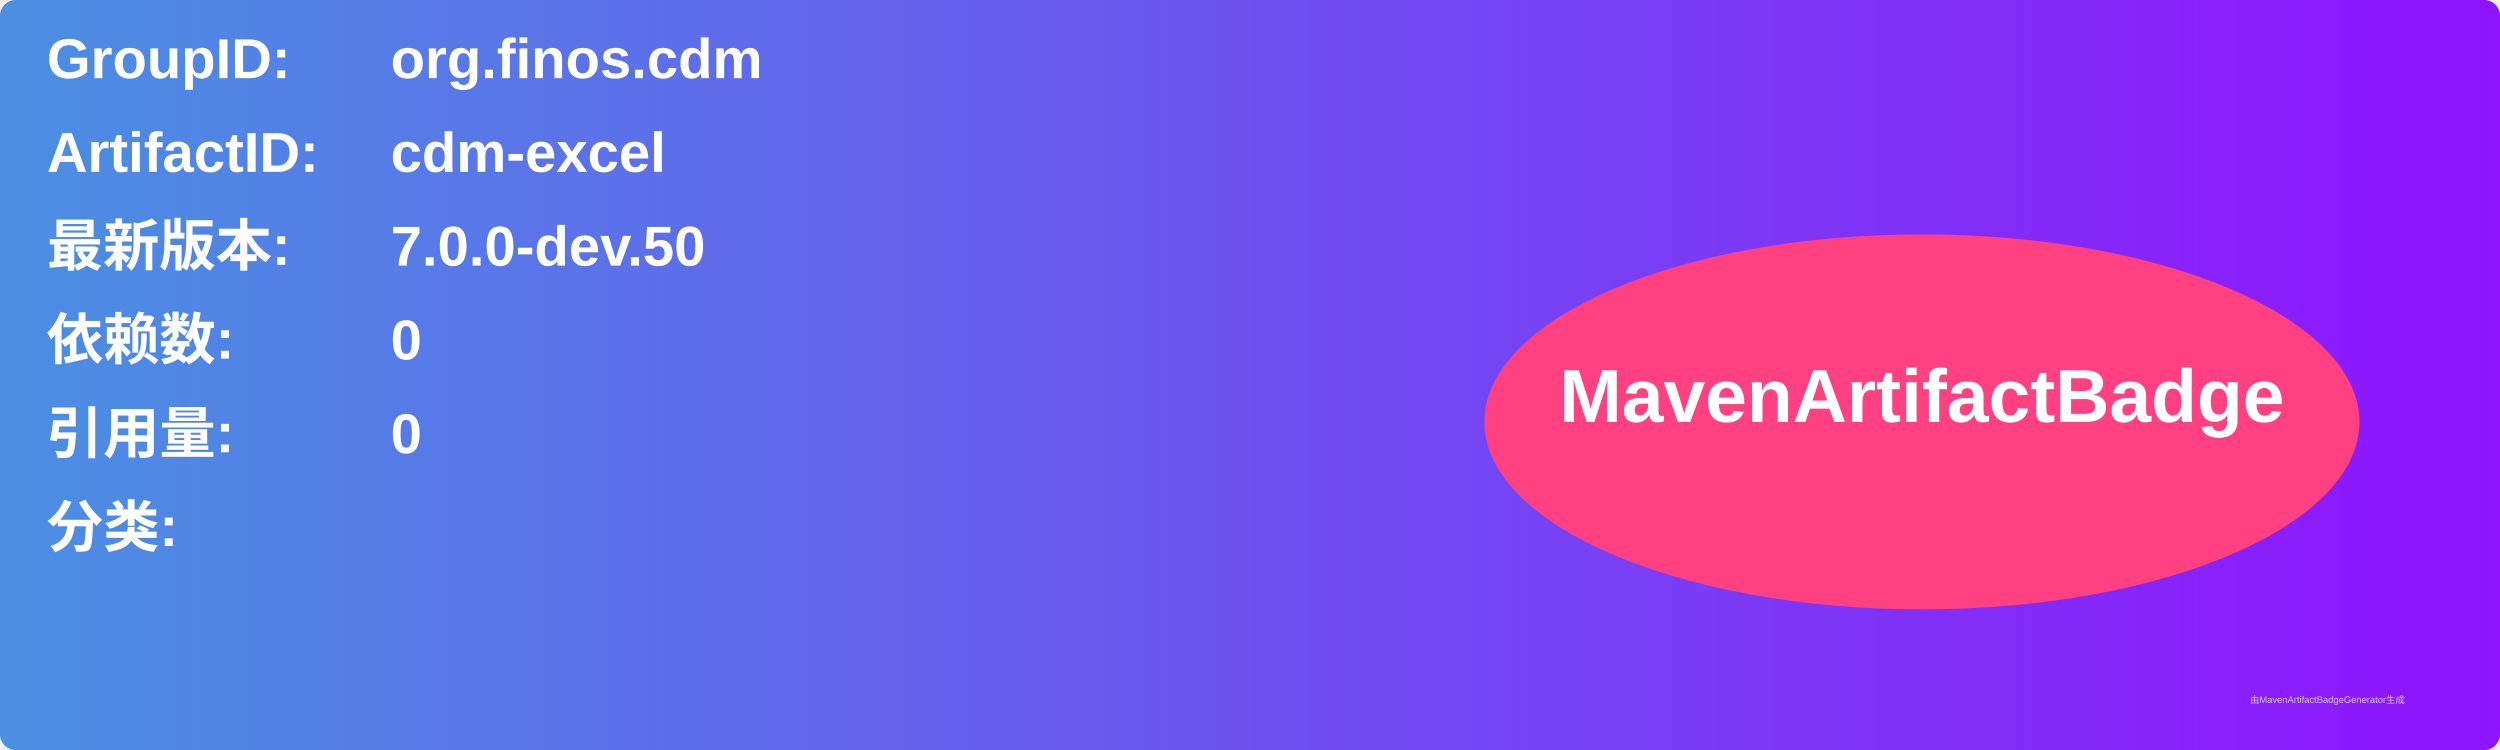
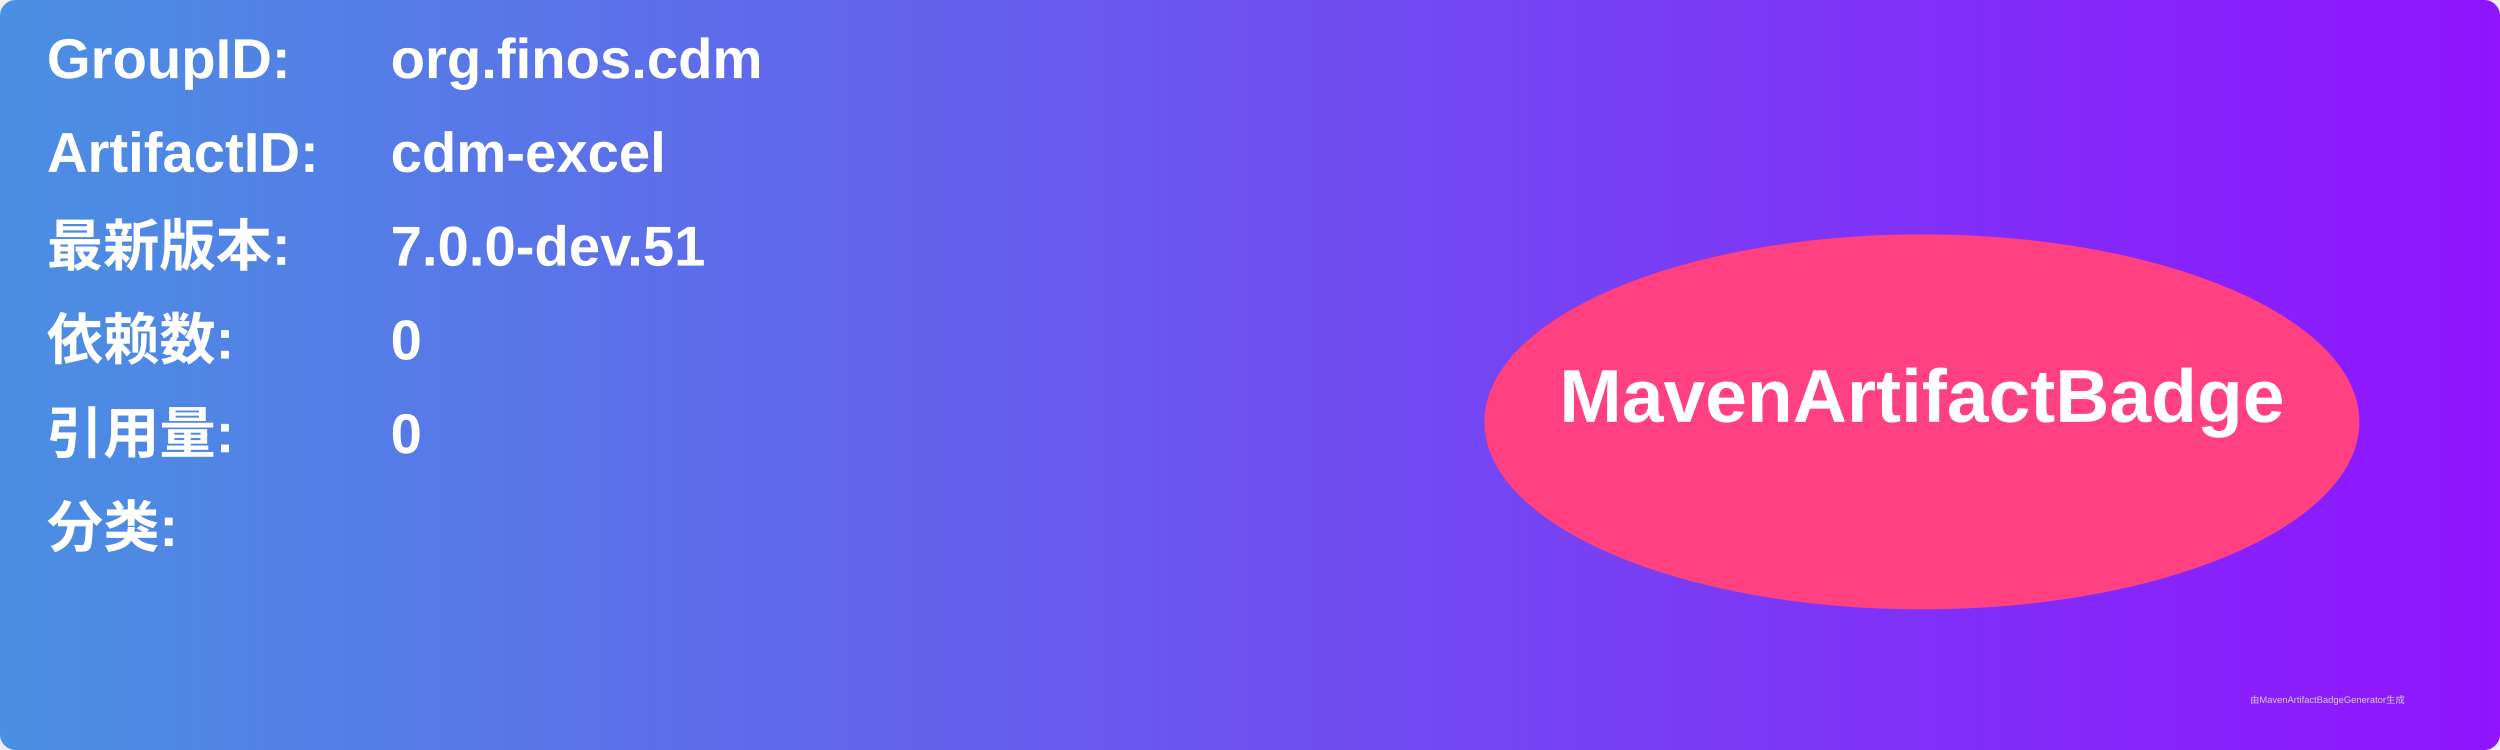
<svg xmlns="http://www.w3.org/2000/svg" width="800" height="240" viewBox="0 0 800 240">
  <linearGradient id="grad" x1="0%" y1="0%" x2="100%" y2="0%">
    <stop offset="0%" stop-color="#4a90e2" />
    <stop offset="100%" stop-color="#9013fe" />
  </linearGradient>
  <rect width="100%" height="100%" rx="5" ry="5" fill="url(#grad)" />
  <g transform="translate(15, 15)">
    <text x="0" y="10" font-family="Arial" font-size="18" fill="white" font-weight="bold" width="260">GroupID:</text>
    <text x="110" y="10" font-family="Arial" font-size="18" fill="white" font-weight="bold" width="460">org.finos.cdm</text>
    <text x="0" y="40" font-family="Arial" font-size="18" fill="white" font-weight="bold" width="260">ArtifactID:</text>
    <text x="110" y="40" font-family="Arial" font-size="18" fill="white" font-weight="bold" width="460">cdm-excel</text>
    <text x="0" y="70" font-family="Arial" font-size="18" fill="white" font-weight="bold">最新版本:</text>
    <text x="110" y="70" font-family="Arial" font-size="18" fill="white" font-weight="bold">
-       <tspan font-weight="bold">7.0.0-dev.50</tspan>
+       <tspan font-weight="bold">7.0.0-dev.51</tspan>
    </text>
    <text x="0" y="100" font-family="Arial" font-size="18" fill="white" font-weight="bold">依赖数: </text>
    <text x="110" y="100" font-family="Arial" font-size="18" fill="white">
      <tspan font-weight="bold">0</tspan>
    </text>
    <text x="0" y="130" font-family="Arial" font-size="18" fill="white" font-weight="bold">引用量: </text>
    <text x="110" y="130" font-family="Arial" font-size="18" fill="white">
      <tspan font-weight="bold">0</tspan>
    </text>
    <text x="0" y="160" font-family="Arial" font-size="18" fill="white" font-weight="bold">分类:</text>
    <text x="10" y="190" font-family="Arial" font-size="10" fill="white">
      <tspan font-weight="bold" />
    </text>
    <ellipse cx="600" cy="120" rx="140" ry="60" fill="#ff4081" />
    <text x="600" y="120" text-anchor="middle" font-family="Arial" font-size="24" fill="white" font-weight="bold">MavenArtifactBadge</text>
  </g>
  <text x="720" y="225" font-family="Arial" font-size="3" fill="#d0d0d0">由MavenArtifactBadgeGenerator生成</text>
</svg>
